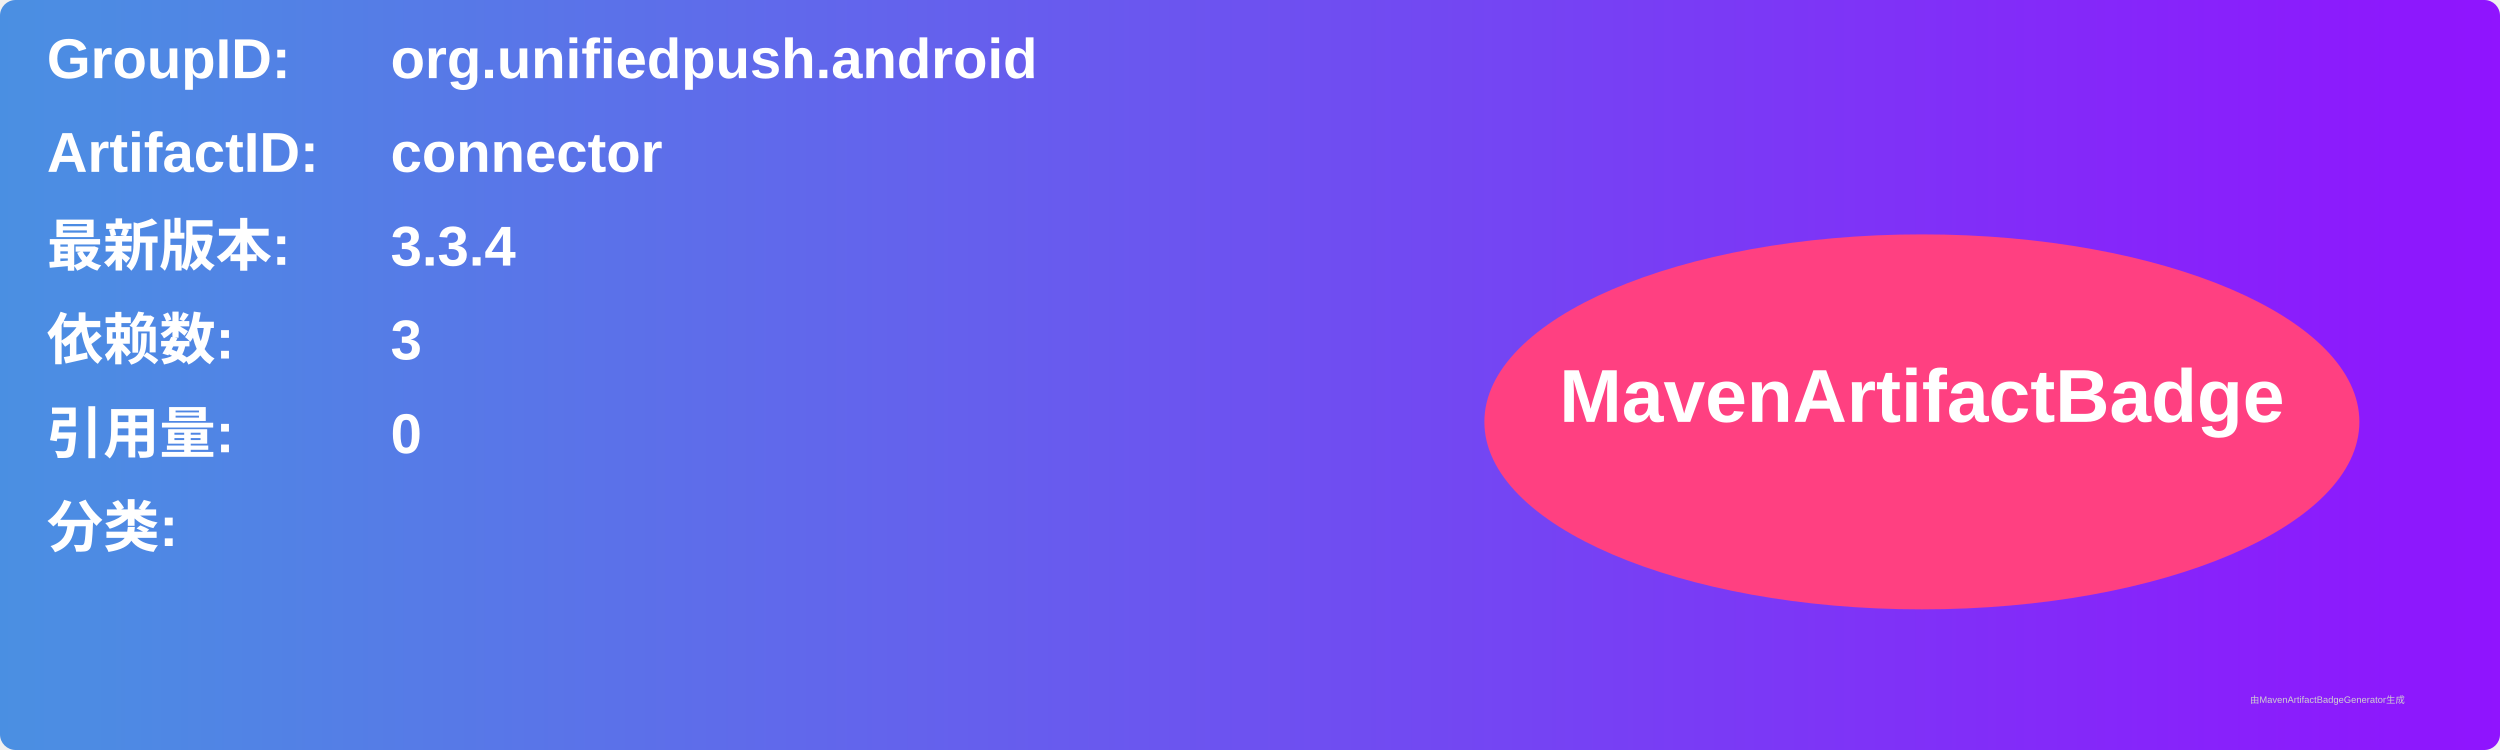
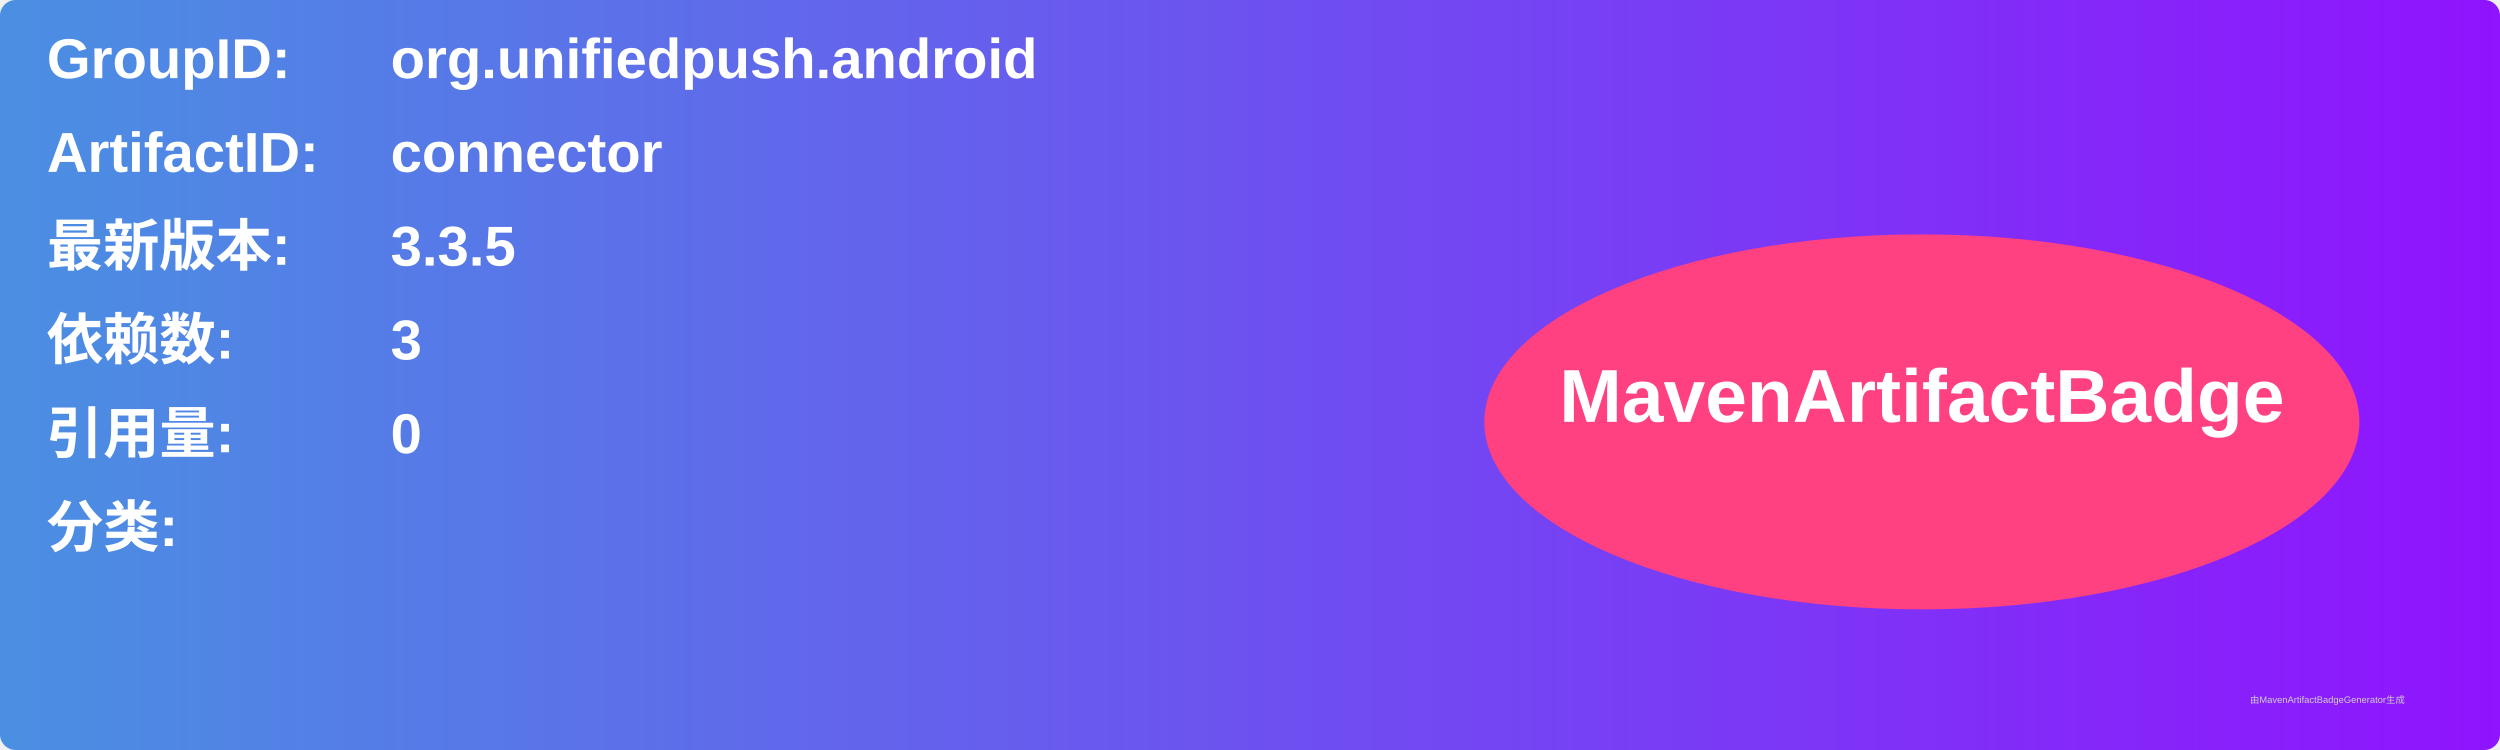
<svg xmlns="http://www.w3.org/2000/svg" width="800" height="240" viewBox="0 0 800 240">
  <linearGradient id="grad" x1="0%" y1="0%" x2="100%" y2="0%">
    <stop offset="0%" stop-color="#4a90e2" />
    <stop offset="100%" stop-color="#9013fe" />
  </linearGradient>
  <rect width="100%" height="100%" rx="5" ry="5" fill="url(#grad)" />
  <g transform="translate(15, 15)">
    <text x="0" y="10" font-family="Arial" font-size="18" fill="white" font-weight="bold" width="260">GroupID:</text>
    <text x="110" y="10" font-family="Arial" font-size="18" fill="white" font-weight="bold" width="460">org.unifiedpush.android</text>
    <text x="0" y="40" font-family="Arial" font-size="18" fill="white" font-weight="bold" width="260">ArtifactID:</text>
    <text x="110" y="40" font-family="Arial" font-size="18" fill="white" font-weight="bold" width="460">connector</text>
    <text x="0" y="70" font-family="Arial" font-size="18" fill="white" font-weight="bold">最新版本:</text>
    <text x="110" y="70" font-family="Arial" font-size="18" fill="white" font-weight="bold">
-       <tspan font-weight="bold">3.3.4</tspan>
+       <tspan font-weight="bold">3.3.5</tspan>
    </text>
    <text x="0" y="100" font-family="Arial" font-size="18" fill="white" font-weight="bold">依赖数: </text>
    <text x="110" y="100" font-family="Arial" font-size="18" fill="white">
      <tspan font-weight="bold">3</tspan>
    </text>
    <text x="0" y="130" font-family="Arial" font-size="18" fill="white" font-weight="bold">引用量: </text>
    <text x="110" y="130" font-family="Arial" font-size="18" fill="white">
      <tspan font-weight="bold">0</tspan>
    </text>
    <text x="0" y="160" font-family="Arial" font-size="18" fill="white" font-weight="bold">分类:</text>
    <text x="10" y="190" font-family="Arial" font-size="10" fill="white">
      <tspan font-weight="bold" />
    </text>
    <ellipse cx="600" cy="120" rx="140" ry="60" fill="#ff4081" />
    <text x="600" y="120" text-anchor="middle" font-family="Arial" font-size="24" fill="white" font-weight="bold">MavenArtifactBadge</text>
  </g>
  <text x="720" y="225" font-family="Arial" font-size="3" fill="#d0d0d0">由MavenArtifactBadgeGenerator生成</text>
</svg>
